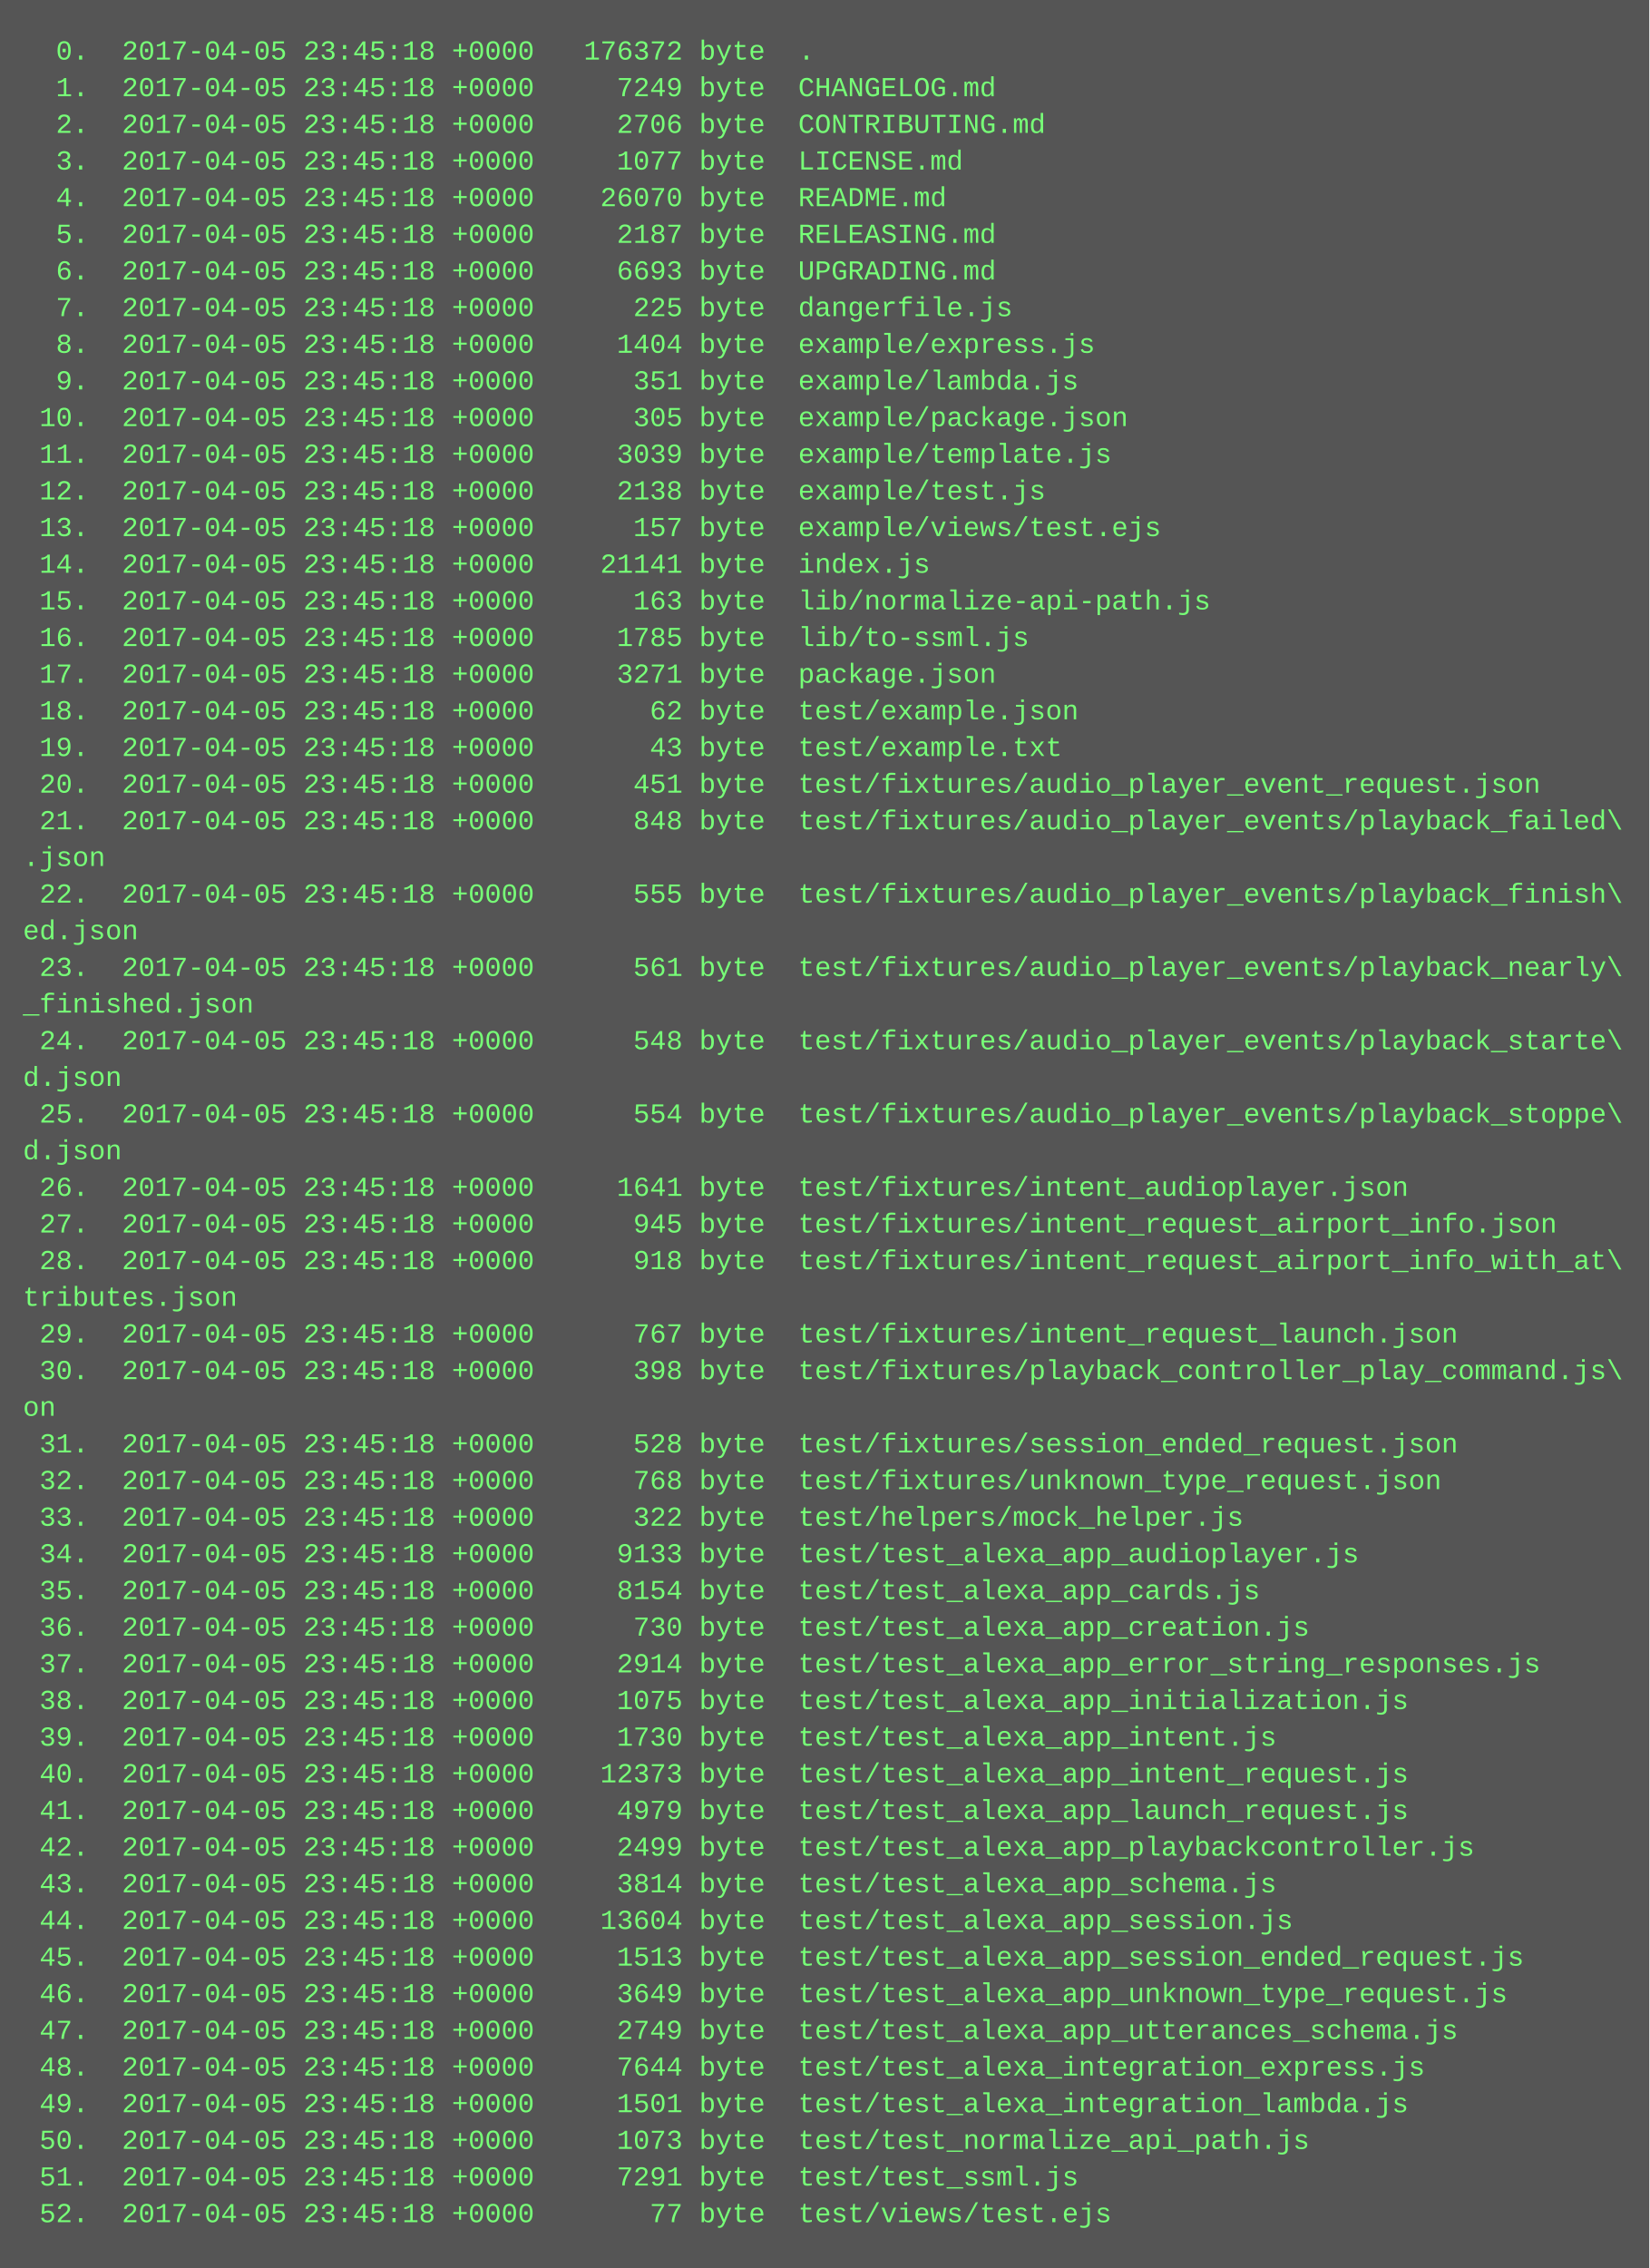
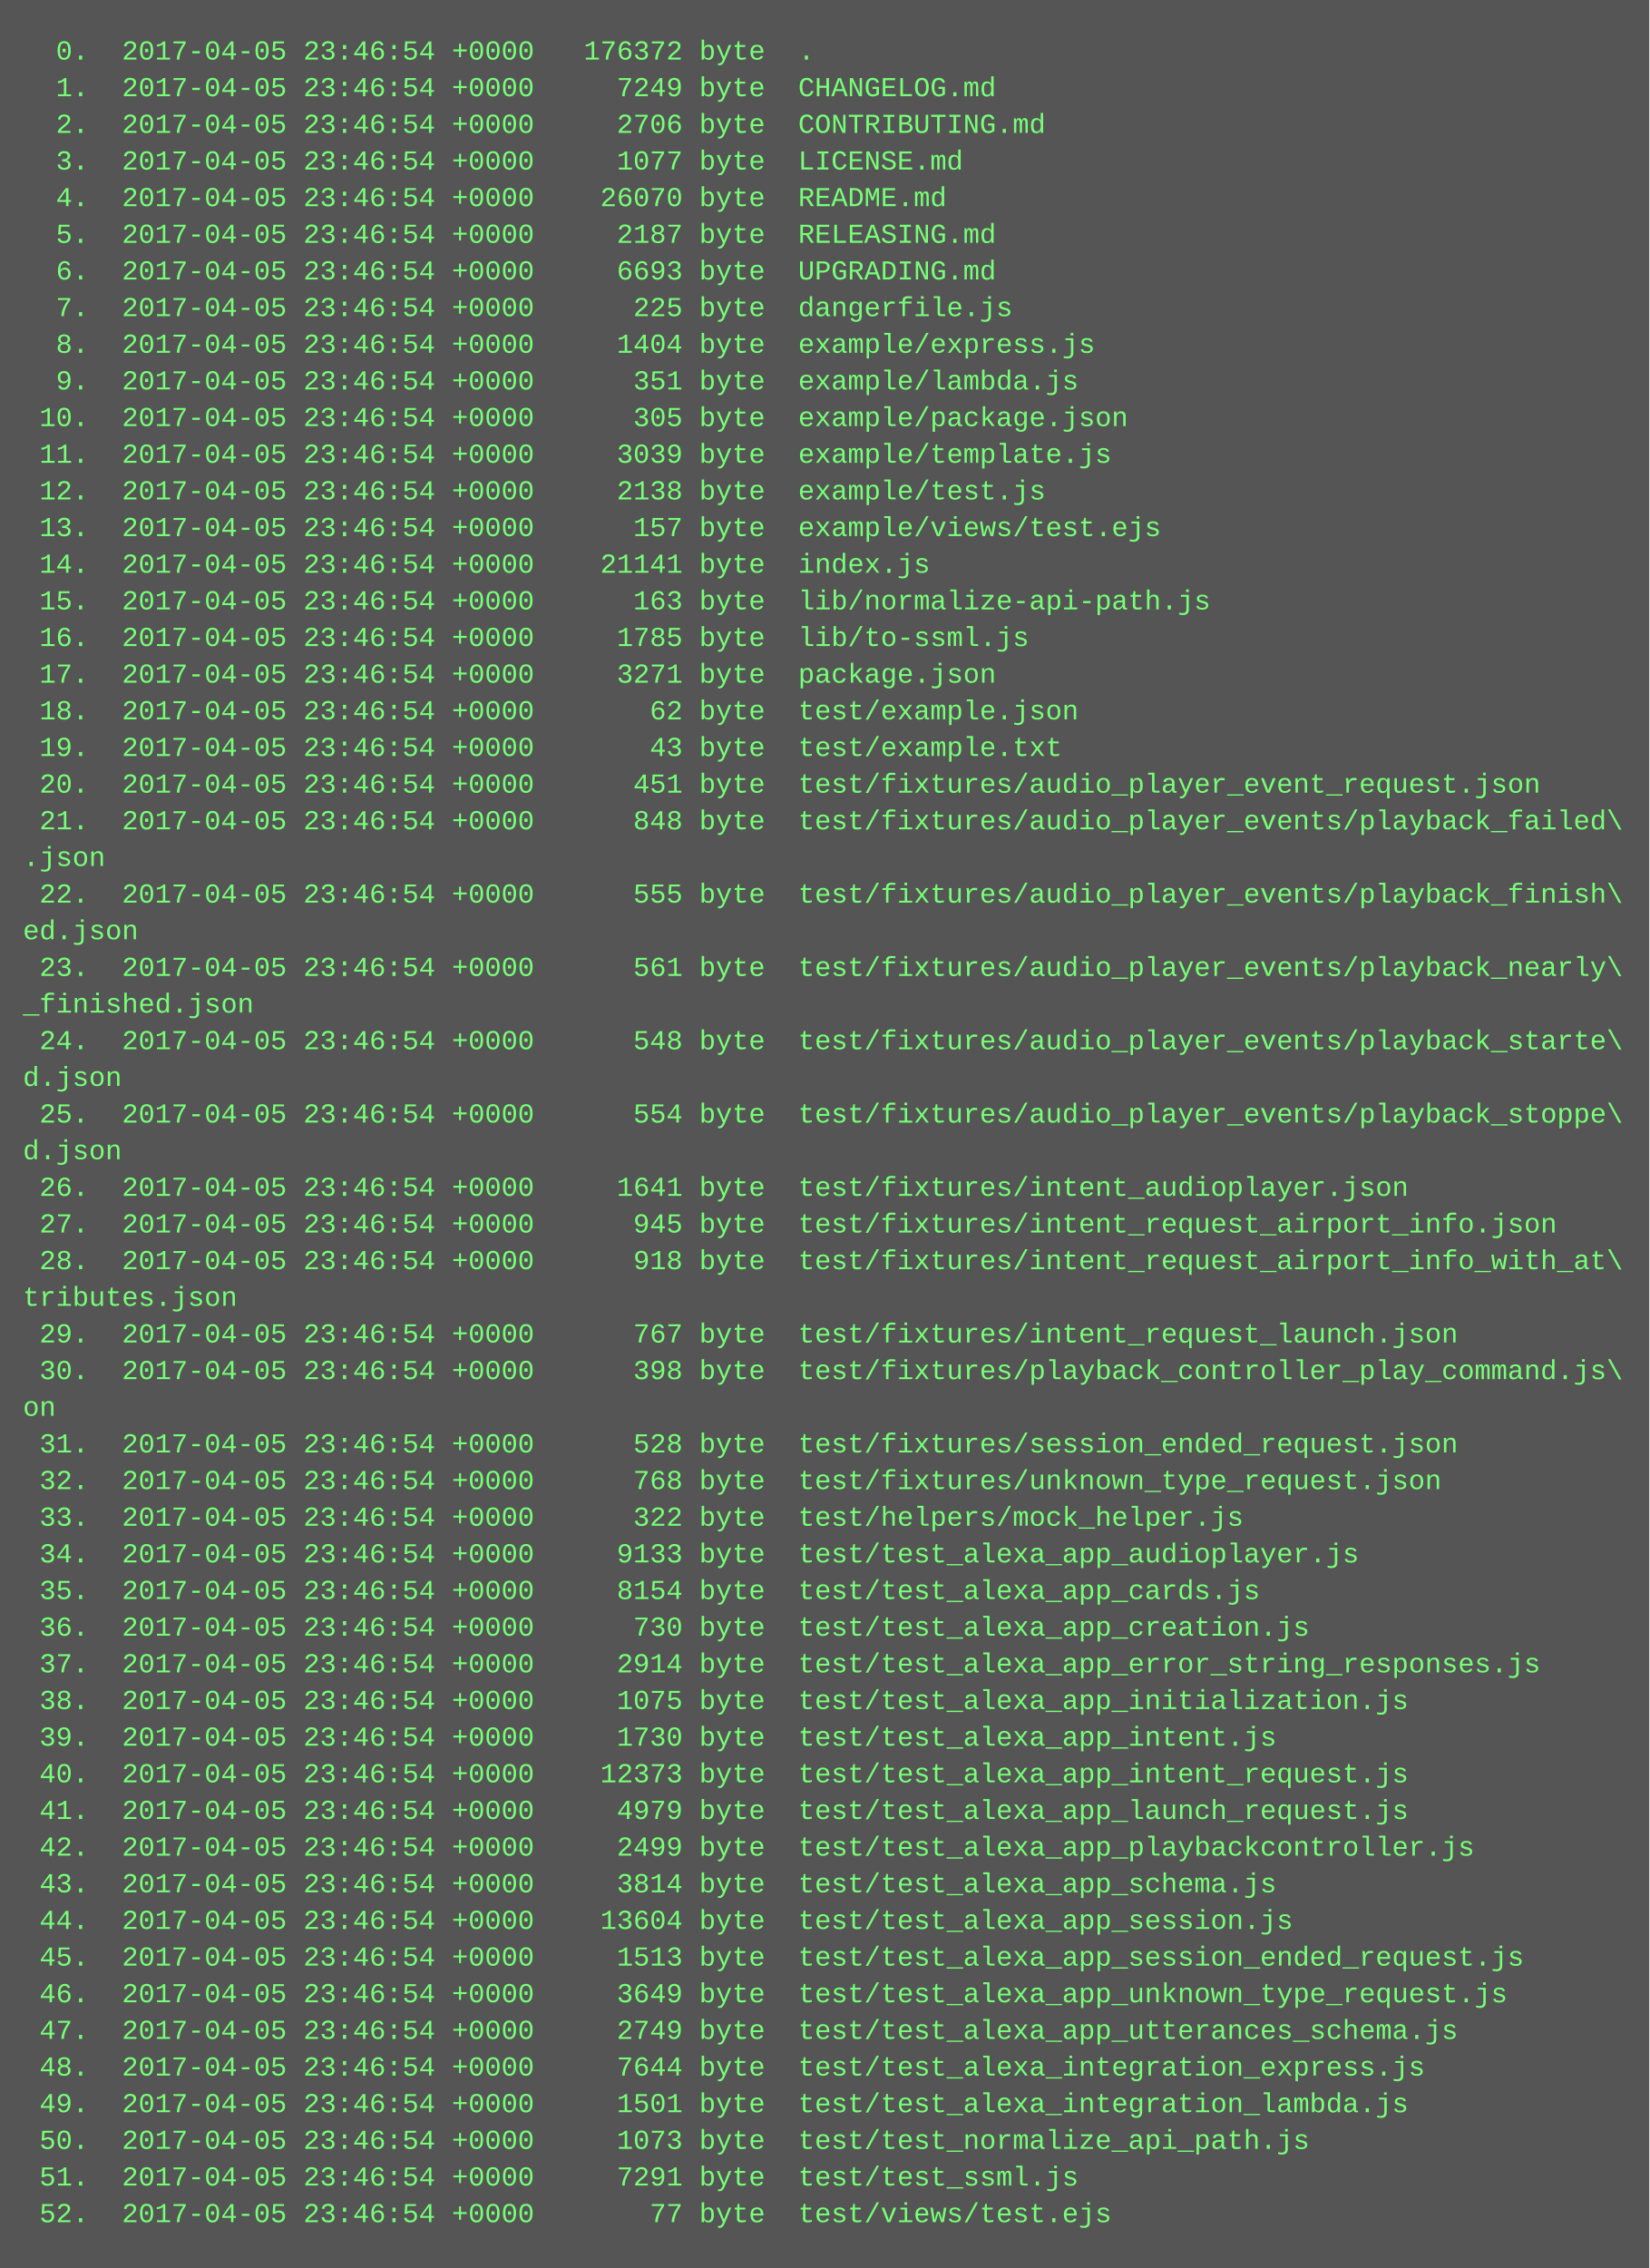
<svg xmlns="http://www.w3.org/2000/svg" height="990" width="720">
  <rect height="990" fill="#555" width="720" />
  <text fill="#7f7" font-family="Courier New" font-size="12" xml:space="preserve">
-     <tspan x="10" y="26">  0.  2017-04-05 23:45:18 +0000   176372 byte  .</tspan>
-     <tspan x="10" y="42">  1.  2017-04-05 23:45:18 +0000     7249 byte  CHANGELOG.md</tspan>
-     <tspan x="10" y="58">  2.  2017-04-05 23:45:18 +0000     2706 byte  CONTRIBUTING.md</tspan>
-     <tspan x="10" y="74">  3.  2017-04-05 23:45:18 +0000     1077 byte  LICENSE.md</tspan>
-     <tspan x="10" y="90">  4.  2017-04-05 23:45:18 +0000    26070 byte  README.md</tspan>
-     <tspan x="10" y="106">  5.  2017-04-05 23:45:18 +0000     2187 byte  RELEASING.md</tspan>
-     <tspan x="10" y="122">  6.  2017-04-05 23:45:18 +0000     6693 byte  UPGRADING.md</tspan>
-     <tspan x="10" y="138">  7.  2017-04-05 23:45:18 +0000      225 byte  dangerfile.js</tspan>
-     <tspan x="10" y="154">  8.  2017-04-05 23:45:18 +0000     1404 byte  example/express.js</tspan>
-     <tspan x="10" y="170">  9.  2017-04-05 23:45:18 +0000      351 byte  example/lambda.js</tspan>
-     <tspan x="10" y="186"> 10.  2017-04-05 23:45:18 +0000      305 byte  example/package.json</tspan>
-     <tspan x="10" y="202"> 11.  2017-04-05 23:45:18 +0000     3039 byte  example/template.js</tspan>
-     <tspan x="10" y="218"> 12.  2017-04-05 23:45:18 +0000     2138 byte  example/test.js</tspan>
-     <tspan x="10" y="234"> 13.  2017-04-05 23:45:18 +0000      157 byte  example/views/test.ejs</tspan>
-     <tspan x="10" y="250"> 14.  2017-04-05 23:45:18 +0000    21141 byte  index.js</tspan>
-     <tspan x="10" y="266"> 15.  2017-04-05 23:45:18 +0000      163 byte  lib/normalize-api-path.js</tspan>
-     <tspan x="10" y="282"> 16.  2017-04-05 23:45:18 +0000     1785 byte  lib/to-ssml.js</tspan>
-     <tspan x="10" y="298"> 17.  2017-04-05 23:45:18 +0000     3271 byte  package.json</tspan>
-     <tspan x="10" y="314"> 18.  2017-04-05 23:45:18 +0000       62 byte  test/example.json</tspan>
-     <tspan x="10" y="330"> 19.  2017-04-05 23:45:18 +0000       43 byte  test/example.txt</tspan>
-     <tspan x="10" y="346"> 20.  2017-04-05 23:45:18 +0000      451 byte  test/fixtures/audio_player_event_request.json</tspan>
-     <tspan x="10" y="362"> 21.  2017-04-05 23:45:18 +0000      848 byte  test/fixtures/audio_player_events/playback_failed\</tspan>
+     <tspan x="10" y="26">  0.  2017-04-05 23:46:54 +0000   176372 byte  .</tspan>
+     <tspan x="10" y="42">  1.  2017-04-05 23:46:54 +0000     7249 byte  CHANGELOG.md</tspan>
+     <tspan x="10" y="58">  2.  2017-04-05 23:46:54 +0000     2706 byte  CONTRIBUTING.md</tspan>
+     <tspan x="10" y="74">  3.  2017-04-05 23:46:54 +0000     1077 byte  LICENSE.md</tspan>
+     <tspan x="10" y="90">  4.  2017-04-05 23:46:54 +0000    26070 byte  README.md</tspan>
+     <tspan x="10" y="106">  5.  2017-04-05 23:46:54 +0000     2187 byte  RELEASING.md</tspan>
+     <tspan x="10" y="122">  6.  2017-04-05 23:46:54 +0000     6693 byte  UPGRADING.md</tspan>
+     <tspan x="10" y="138">  7.  2017-04-05 23:46:54 +0000      225 byte  dangerfile.js</tspan>
+     <tspan x="10" y="154">  8.  2017-04-05 23:46:54 +0000     1404 byte  example/express.js</tspan>
+     <tspan x="10" y="170">  9.  2017-04-05 23:46:54 +0000      351 byte  example/lambda.js</tspan>
+     <tspan x="10" y="186"> 10.  2017-04-05 23:46:54 +0000      305 byte  example/package.json</tspan>
+     <tspan x="10" y="202"> 11.  2017-04-05 23:46:54 +0000     3039 byte  example/template.js</tspan>
+     <tspan x="10" y="218"> 12.  2017-04-05 23:46:54 +0000     2138 byte  example/test.js</tspan>
+     <tspan x="10" y="234"> 13.  2017-04-05 23:46:54 +0000      157 byte  example/views/test.ejs</tspan>
+     <tspan x="10" y="250"> 14.  2017-04-05 23:46:54 +0000    21141 byte  index.js</tspan>
+     <tspan x="10" y="266"> 15.  2017-04-05 23:46:54 +0000      163 byte  lib/normalize-api-path.js</tspan>
+     <tspan x="10" y="282"> 16.  2017-04-05 23:46:54 +0000     1785 byte  lib/to-ssml.js</tspan>
+     <tspan x="10" y="298"> 17.  2017-04-05 23:46:54 +0000     3271 byte  package.json</tspan>
+     <tspan x="10" y="314"> 18.  2017-04-05 23:46:54 +0000       62 byte  test/example.json</tspan>
+     <tspan x="10" y="330"> 19.  2017-04-05 23:46:54 +0000       43 byte  test/example.txt</tspan>
+     <tspan x="10" y="346"> 20.  2017-04-05 23:46:54 +0000      451 byte  test/fixtures/audio_player_event_request.json</tspan>
+     <tspan x="10" y="362"> 21.  2017-04-05 23:46:54 +0000      848 byte  test/fixtures/audio_player_events/playback_failed\</tspan>
    <tspan x="10" y="378">.json</tspan>
-     <tspan x="10" y="394"> 22.  2017-04-05 23:45:18 +0000      555 byte  test/fixtures/audio_player_events/playback_finish\</tspan>
+     <tspan x="10" y="394"> 22.  2017-04-05 23:46:54 +0000      555 byte  test/fixtures/audio_player_events/playback_finish\</tspan>
    <tspan x="10" y="410">ed.json</tspan>
-     <tspan x="10" y="426"> 23.  2017-04-05 23:45:18 +0000      561 byte  test/fixtures/audio_player_events/playback_nearly\</tspan>
+     <tspan x="10" y="426"> 23.  2017-04-05 23:46:54 +0000      561 byte  test/fixtures/audio_player_events/playback_nearly\</tspan>
    <tspan x="10" y="442">_finished.json</tspan>
-     <tspan x="10" y="458"> 24.  2017-04-05 23:45:18 +0000      548 byte  test/fixtures/audio_player_events/playback_starte\</tspan>
+     <tspan x="10" y="458"> 24.  2017-04-05 23:46:54 +0000      548 byte  test/fixtures/audio_player_events/playback_starte\</tspan>
    <tspan x="10" y="474">d.json</tspan>
-     <tspan x="10" y="490"> 25.  2017-04-05 23:45:18 +0000      554 byte  test/fixtures/audio_player_events/playback_stoppe\</tspan>
+     <tspan x="10" y="490"> 25.  2017-04-05 23:46:54 +0000      554 byte  test/fixtures/audio_player_events/playback_stoppe\</tspan>
    <tspan x="10" y="506">d.json</tspan>
-     <tspan x="10" y="522"> 26.  2017-04-05 23:45:18 +0000     1641 byte  test/fixtures/intent_audioplayer.json</tspan>
-     <tspan x="10" y="538"> 27.  2017-04-05 23:45:18 +0000      945 byte  test/fixtures/intent_request_airport_info.json</tspan>
-     <tspan x="10" y="554"> 28.  2017-04-05 23:45:18 +0000      918 byte  test/fixtures/intent_request_airport_info_with_at\</tspan>
+     <tspan x="10" y="522"> 26.  2017-04-05 23:46:54 +0000     1641 byte  test/fixtures/intent_audioplayer.json</tspan>
+     <tspan x="10" y="538"> 27.  2017-04-05 23:46:54 +0000      945 byte  test/fixtures/intent_request_airport_info.json</tspan>
+     <tspan x="10" y="554"> 28.  2017-04-05 23:46:54 +0000      918 byte  test/fixtures/intent_request_airport_info_with_at\</tspan>
    <tspan x="10" y="570">tributes.json</tspan>
-     <tspan x="10" y="586"> 29.  2017-04-05 23:45:18 +0000      767 byte  test/fixtures/intent_request_launch.json</tspan>
-     <tspan x="10" y="602"> 30.  2017-04-05 23:45:18 +0000      398 byte  test/fixtures/playback_controller_play_command.js\</tspan>
+     <tspan x="10" y="586"> 29.  2017-04-05 23:46:54 +0000      767 byte  test/fixtures/intent_request_launch.json</tspan>
+     <tspan x="10" y="602"> 30.  2017-04-05 23:46:54 +0000      398 byte  test/fixtures/playback_controller_play_command.js\</tspan>
    <tspan x="10" y="618">on</tspan>
-     <tspan x="10" y="634"> 31.  2017-04-05 23:45:18 +0000      528 byte  test/fixtures/session_ended_request.json</tspan>
-     <tspan x="10" y="650"> 32.  2017-04-05 23:45:18 +0000      768 byte  test/fixtures/unknown_type_request.json</tspan>
-     <tspan x="10" y="666"> 33.  2017-04-05 23:45:18 +0000      322 byte  test/helpers/mock_helper.js</tspan>
-     <tspan x="10" y="682"> 34.  2017-04-05 23:45:18 +0000     9133 byte  test/test_alexa_app_audioplayer.js</tspan>
-     <tspan x="10" y="698"> 35.  2017-04-05 23:45:18 +0000     8154 byte  test/test_alexa_app_cards.js</tspan>
-     <tspan x="10" y="714"> 36.  2017-04-05 23:45:18 +0000      730 byte  test/test_alexa_app_creation.js</tspan>
-     <tspan x="10" y="730"> 37.  2017-04-05 23:45:18 +0000     2914 byte  test/test_alexa_app_error_string_responses.js</tspan>
-     <tspan x="10" y="746"> 38.  2017-04-05 23:45:18 +0000     1075 byte  test/test_alexa_app_initialization.js</tspan>
-     <tspan x="10" y="762"> 39.  2017-04-05 23:45:18 +0000     1730 byte  test/test_alexa_app_intent.js</tspan>
-     <tspan x="10" y="778"> 40.  2017-04-05 23:45:18 +0000    12373 byte  test/test_alexa_app_intent_request.js</tspan>
-     <tspan x="10" y="794"> 41.  2017-04-05 23:45:18 +0000     4979 byte  test/test_alexa_app_launch_request.js</tspan>
-     <tspan x="10" y="810"> 42.  2017-04-05 23:45:18 +0000     2499 byte  test/test_alexa_app_playbackcontroller.js</tspan>
-     <tspan x="10" y="826"> 43.  2017-04-05 23:45:18 +0000     3814 byte  test/test_alexa_app_schema.js</tspan>
-     <tspan x="10" y="842"> 44.  2017-04-05 23:45:18 +0000    13604 byte  test/test_alexa_app_session.js</tspan>
-     <tspan x="10" y="858"> 45.  2017-04-05 23:45:18 +0000     1513 byte  test/test_alexa_app_session_ended_request.js</tspan>
-     <tspan x="10" y="874"> 46.  2017-04-05 23:45:18 +0000     3649 byte  test/test_alexa_app_unknown_type_request.js</tspan>
-     <tspan x="10" y="890"> 47.  2017-04-05 23:45:18 +0000     2749 byte  test/test_alexa_app_utterances_schema.js</tspan>
-     <tspan x="10" y="906"> 48.  2017-04-05 23:45:18 +0000     7644 byte  test/test_alexa_integration_express.js</tspan>
-     <tspan x="10" y="922"> 49.  2017-04-05 23:45:18 +0000     1501 byte  test/test_alexa_integration_lambda.js</tspan>
-     <tspan x="10" y="938"> 50.  2017-04-05 23:45:18 +0000     1073 byte  test/test_normalize_api_path.js</tspan>
-     <tspan x="10" y="954"> 51.  2017-04-05 23:45:18 +0000     7291 byte  test/test_ssml.js</tspan>
-     <tspan x="10" y="970"> 52.  2017-04-05 23:45:18 +0000       77 byte  test/views/test.ejs</tspan>
+     <tspan x="10" y="634"> 31.  2017-04-05 23:46:54 +0000      528 byte  test/fixtures/session_ended_request.json</tspan>
+     <tspan x="10" y="650"> 32.  2017-04-05 23:46:54 +0000      768 byte  test/fixtures/unknown_type_request.json</tspan>
+     <tspan x="10" y="666"> 33.  2017-04-05 23:46:54 +0000      322 byte  test/helpers/mock_helper.js</tspan>
+     <tspan x="10" y="682"> 34.  2017-04-05 23:46:54 +0000     9133 byte  test/test_alexa_app_audioplayer.js</tspan>
+     <tspan x="10" y="698"> 35.  2017-04-05 23:46:54 +0000     8154 byte  test/test_alexa_app_cards.js</tspan>
+     <tspan x="10" y="714"> 36.  2017-04-05 23:46:54 +0000      730 byte  test/test_alexa_app_creation.js</tspan>
+     <tspan x="10" y="730"> 37.  2017-04-05 23:46:54 +0000     2914 byte  test/test_alexa_app_error_string_responses.js</tspan>
+     <tspan x="10" y="746"> 38.  2017-04-05 23:46:54 +0000     1075 byte  test/test_alexa_app_initialization.js</tspan>
+     <tspan x="10" y="762"> 39.  2017-04-05 23:46:54 +0000     1730 byte  test/test_alexa_app_intent.js</tspan>
+     <tspan x="10" y="778"> 40.  2017-04-05 23:46:54 +0000    12373 byte  test/test_alexa_app_intent_request.js</tspan>
+     <tspan x="10" y="794"> 41.  2017-04-05 23:46:54 +0000     4979 byte  test/test_alexa_app_launch_request.js</tspan>
+     <tspan x="10" y="810"> 42.  2017-04-05 23:46:54 +0000     2499 byte  test/test_alexa_app_playbackcontroller.js</tspan>
+     <tspan x="10" y="826"> 43.  2017-04-05 23:46:54 +0000     3814 byte  test/test_alexa_app_schema.js</tspan>
+     <tspan x="10" y="842"> 44.  2017-04-05 23:46:54 +0000    13604 byte  test/test_alexa_app_session.js</tspan>
+     <tspan x="10" y="858"> 45.  2017-04-05 23:46:54 +0000     1513 byte  test/test_alexa_app_session_ended_request.js</tspan>
+     <tspan x="10" y="874"> 46.  2017-04-05 23:46:54 +0000     3649 byte  test/test_alexa_app_unknown_type_request.js</tspan>
+     <tspan x="10" y="890"> 47.  2017-04-05 23:46:54 +0000     2749 byte  test/test_alexa_app_utterances_schema.js</tspan>
+     <tspan x="10" y="906"> 48.  2017-04-05 23:46:54 +0000     7644 byte  test/test_alexa_integration_express.js</tspan>
+     <tspan x="10" y="922"> 49.  2017-04-05 23:46:54 +0000     1501 byte  test/test_alexa_integration_lambda.js</tspan>
+     <tspan x="10" y="938"> 50.  2017-04-05 23:46:54 +0000     1073 byte  test/test_normalize_api_path.js</tspan>
+     <tspan x="10" y="954"> 51.  2017-04-05 23:46:54 +0000     7291 byte  test/test_ssml.js</tspan>
+     <tspan x="10" y="970"> 52.  2017-04-05 23:46:54 +0000       77 byte  test/views/test.ejs</tspan>
  </text>
</svg>
